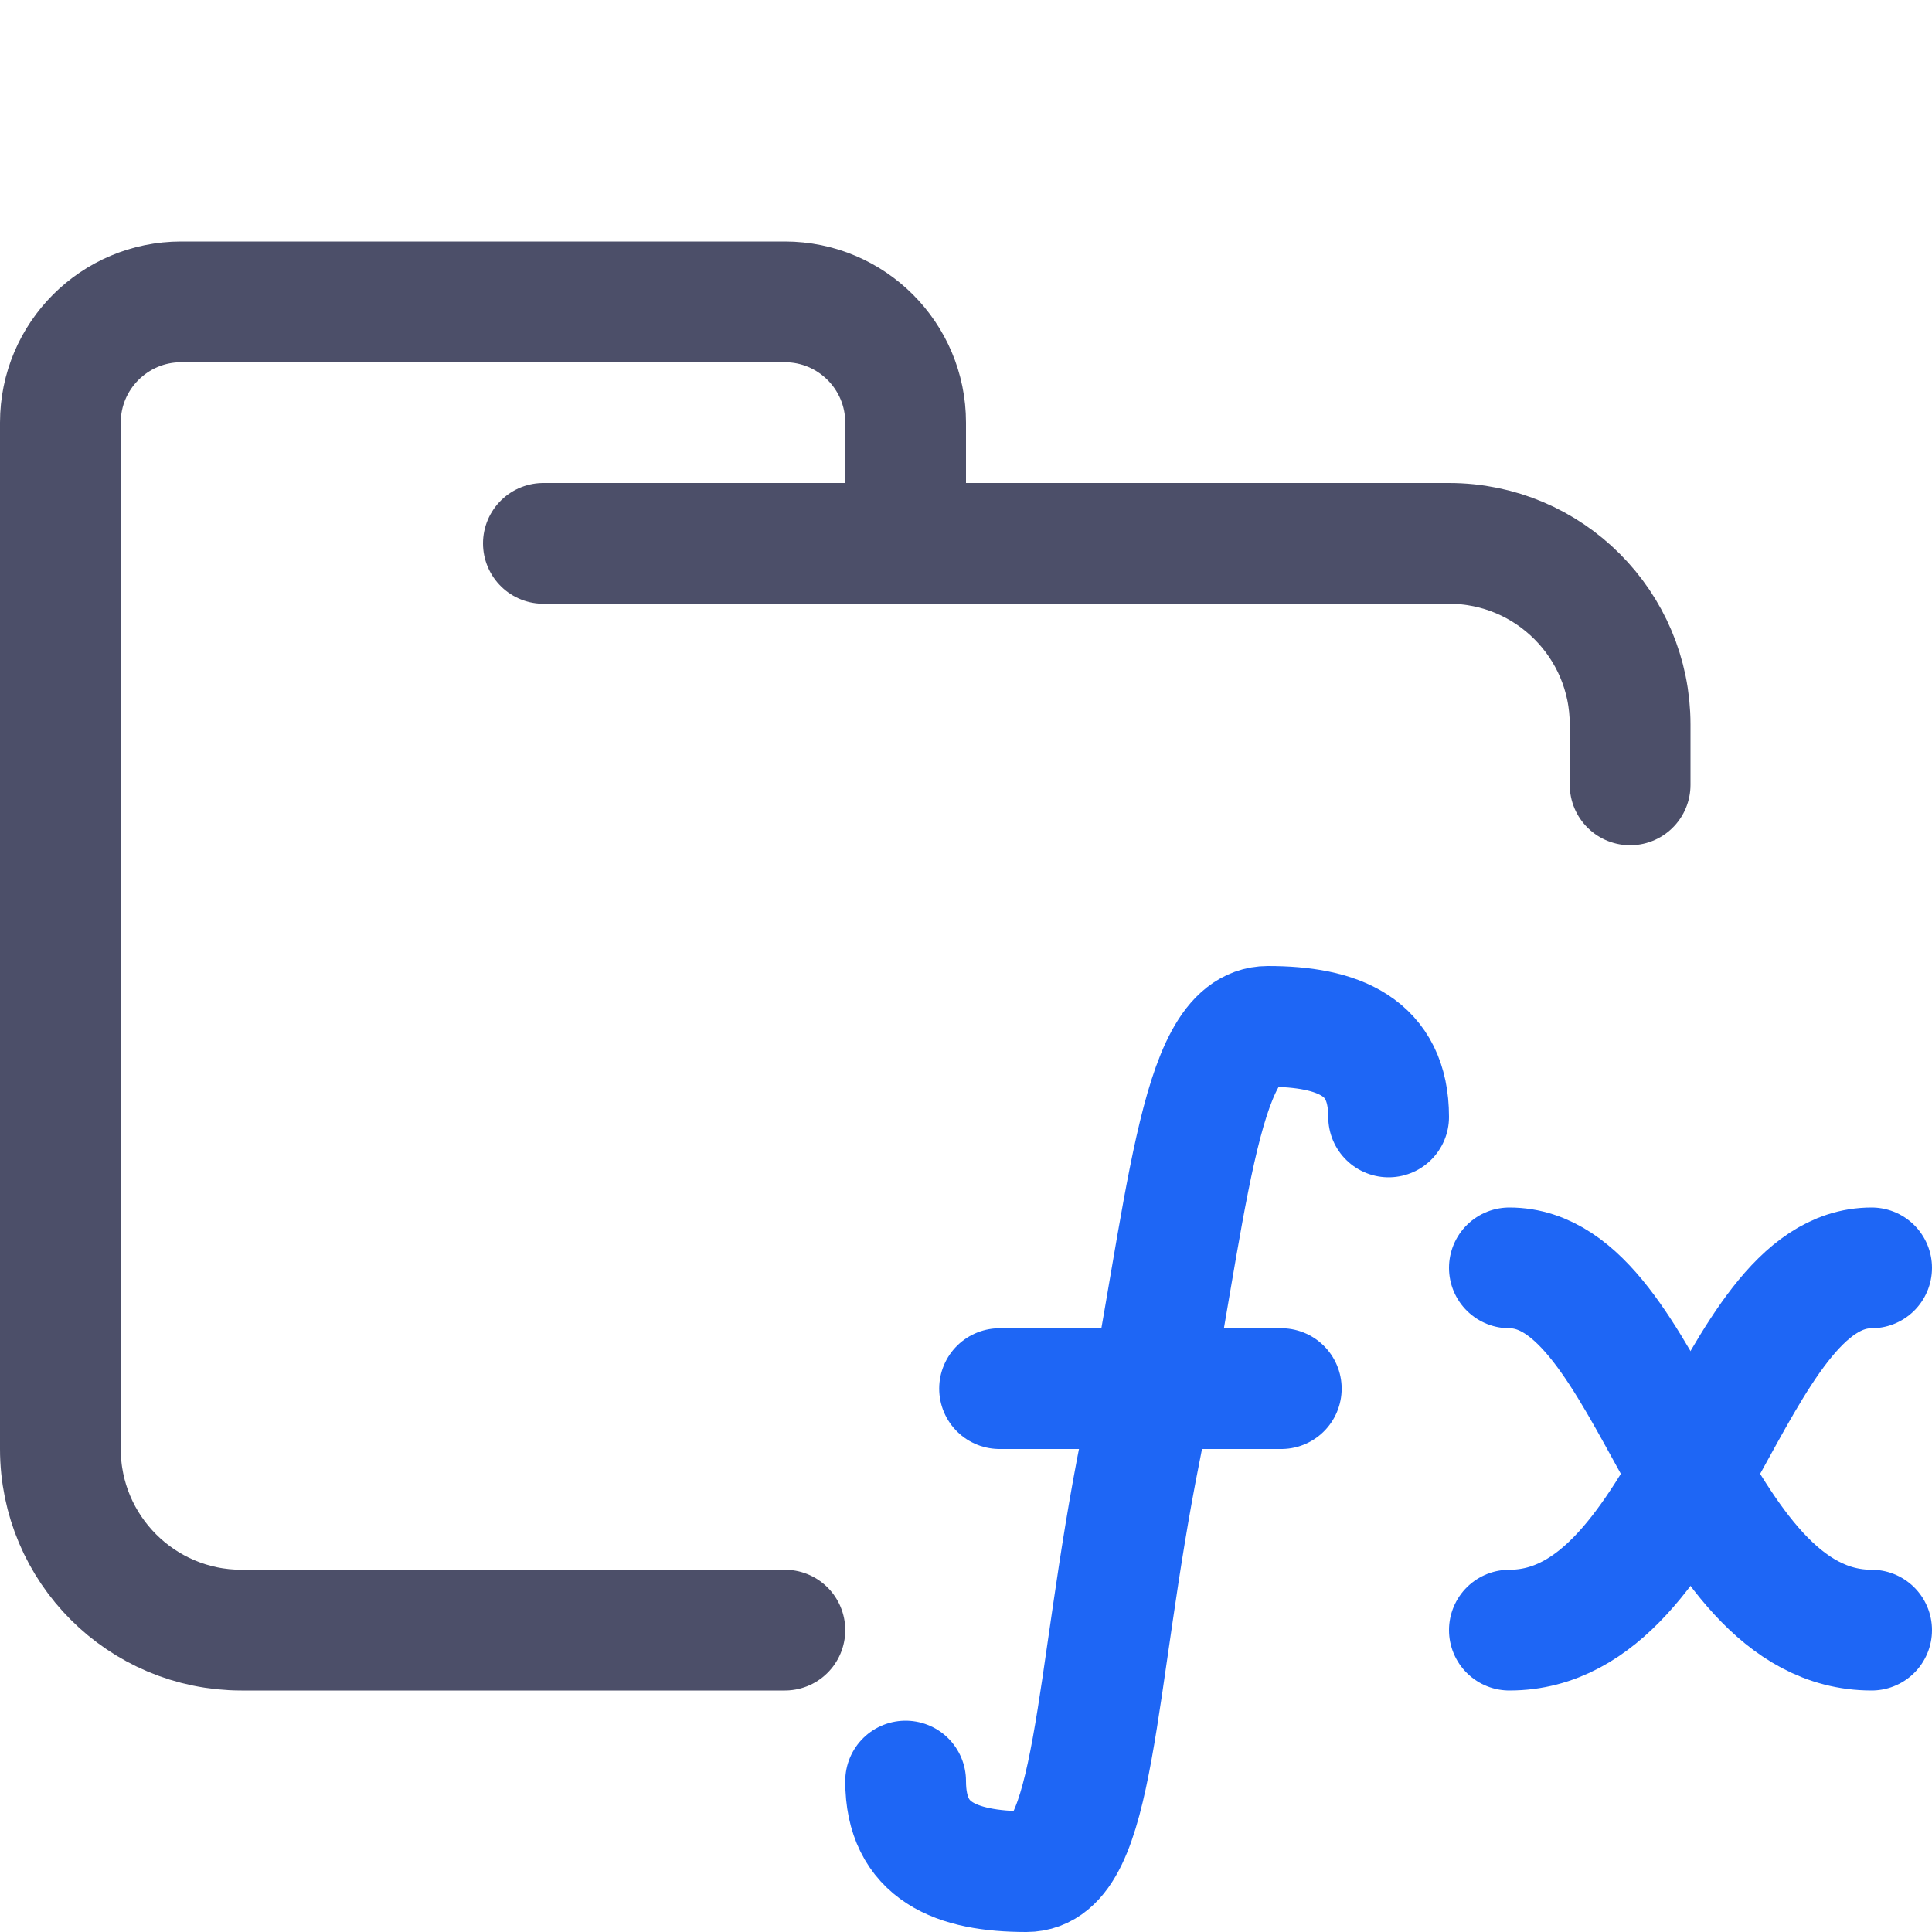
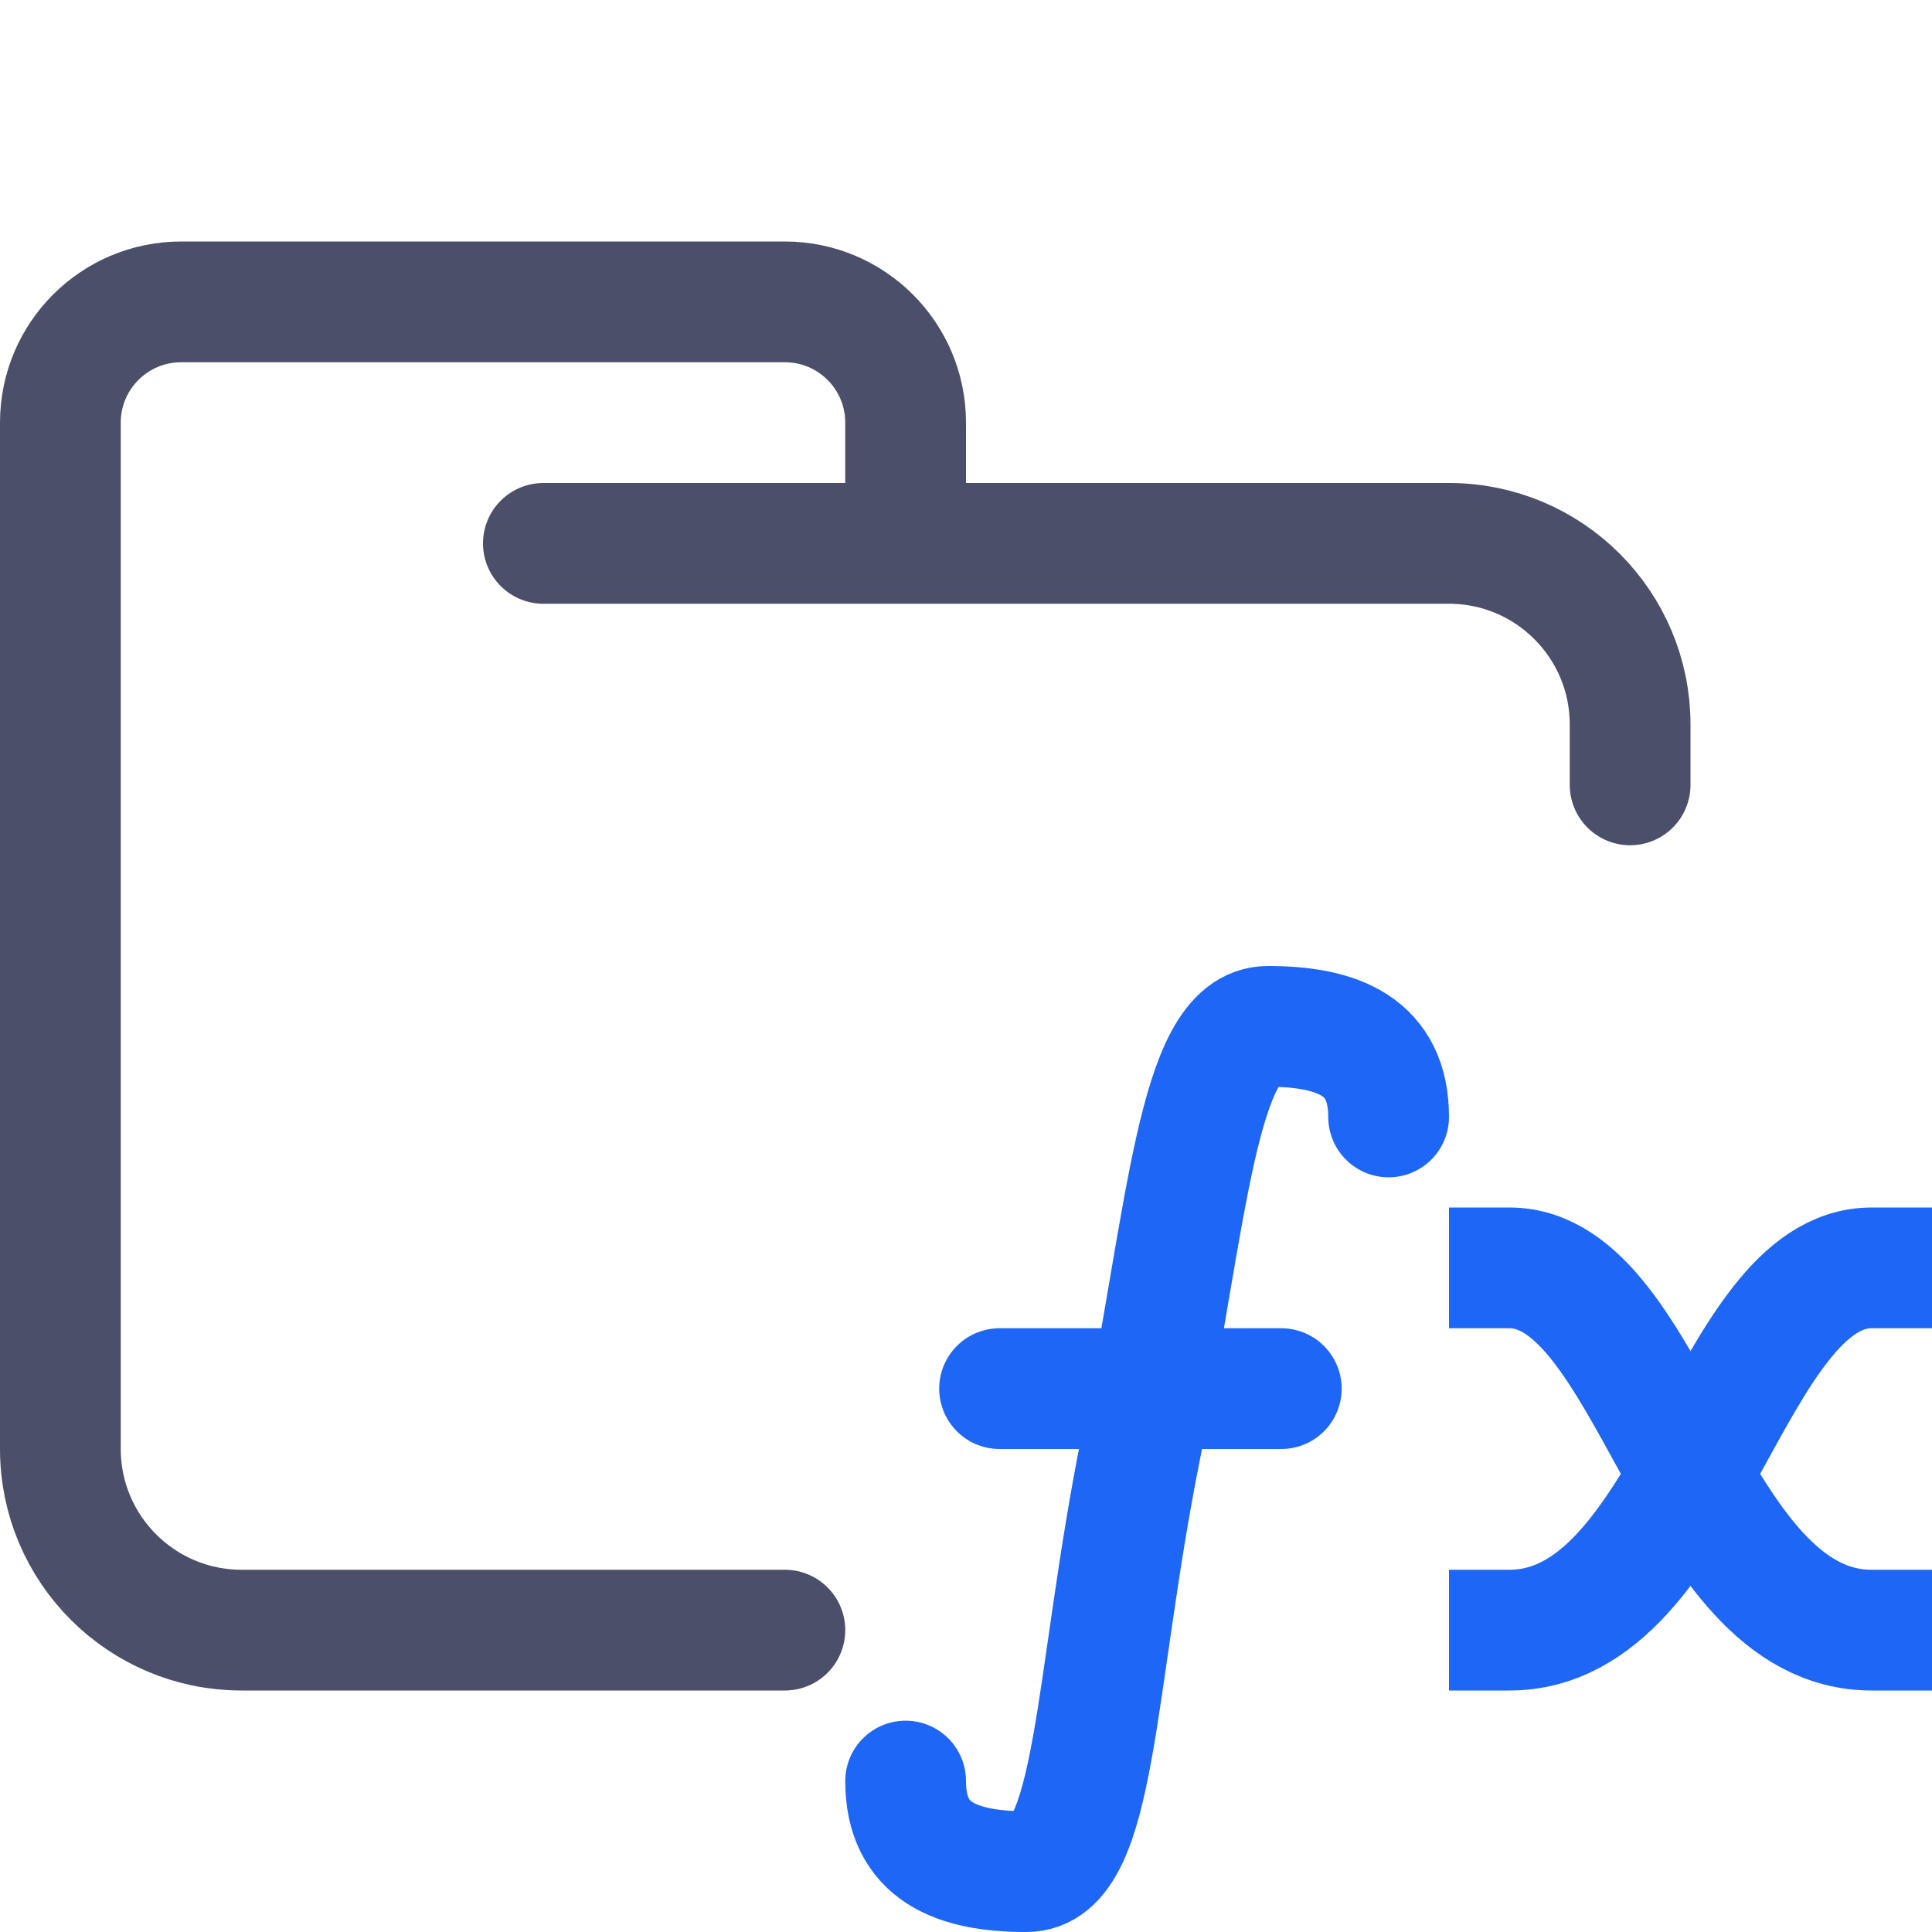
<svg xmlns="http://www.w3.org/2000/svg" width="16px" height="16px" viewBox="0 0 16 16" version="1.1">
-   <g id="folder_functions" stroke="none" stroke-width="1" fill="none" fill-rule="evenodd" stroke-linecap="round">
-     <g id="folder" stroke="#4C4F69" stroke-linejoin="round">
+   <g id="folder_functions" stroke="none" stroke-width="1" fill="none" fill-rule="evenodd">
+     <g id="folder" stroke="#4C4F69" stroke-linecap="round" stroke-linejoin="round">
      <path d="M4.5,4.5 L12,4.5 C12.828,4.5 13.5,5.172 13.5,6 C13.5,6.434 13.5,6.268 13.5,6.5 M6.5,13.5 C5.381,13.5 4.215,13.5 2,13.5 C1.172,13.5 0.5,12.828 0.5,12 L0.5,3.5 C0.5,2.948 0.948,2.5 1.5,2.5 L6.5,2.5 C7.052,2.5 7.5,2.948 7.5,3.5 L7.5,4.5" id="Shape" />
    </g>
    <g id="icon" stroke="#1E66F5">
-       <path d="M7.5,14.75 C7.5,15.333 7.917,15.5 8.5,15.5 C9.083,15.5 9.056,13.944 9.445,12 C9.833,10.055 9.917,8.5 10.5,8.5 C11.083,8.5 11.5,8.667 11.5,9.25" id="Path" stroke-linejoin="round" />
-       <line x1="8.278" y1="11.5" x2="10.611" y2="11.5" id="Path" stroke-linejoin="round" />
-       <path d="M15.5,13.5 C14,13.5 13.682,10.5 12.5,10.5" id="Line-3" />
-       <path d="M15.5,13.5 C14,13.5 13.682,10.5 12.5,10.5" id="Line-3" transform="translate(14, 12) scale(-1, 1) translate(-14, -12)" />
+       <path d="M7.5,14.75 C7.5,15.333 7.917,15.5 8.5,15.5 C9.083,15.5 9.056,13.944 9.445,12 C9.833,10.055 9.917,8.5 10.5,8.5 C11.083,8.5 11.5,8.667 11.5,9.25" id="Path" stroke-linecap="round" stroke-linejoin="round" />
+       <line x1="8.278" y1="11.5" x2="10.611" y2="11.5" id="Path" stroke-linecap="round" stroke-linejoin="round" />
+       <path d="M16,13.5 L15.5,13.5 C14,13.5 13.682,10.5 12.5,10.5 L12,10.5" id="Line-3" />
+       <path d="M16,13.5 L15.5,13.5 C14,13.5 13.682,10.5 12.5,10.5 L12,10.5" id="Line-3" transform="translate(14, 12) scale(-1, 1) translate(-14, -12)" />
    </g>
  </g>
</svg>
